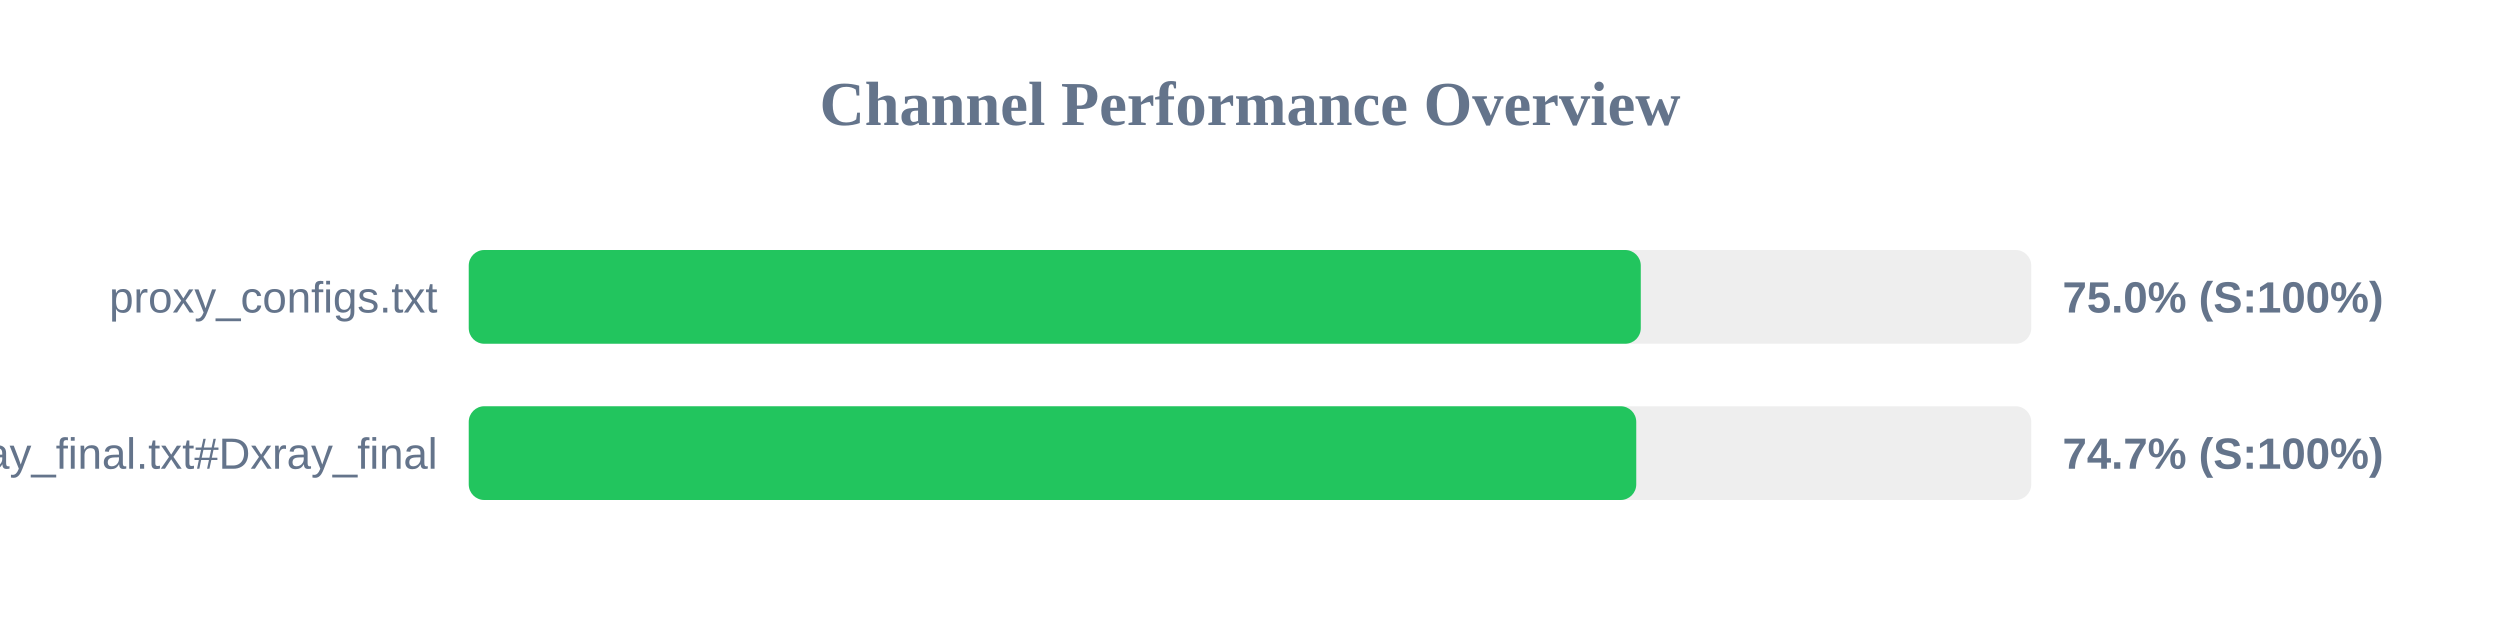
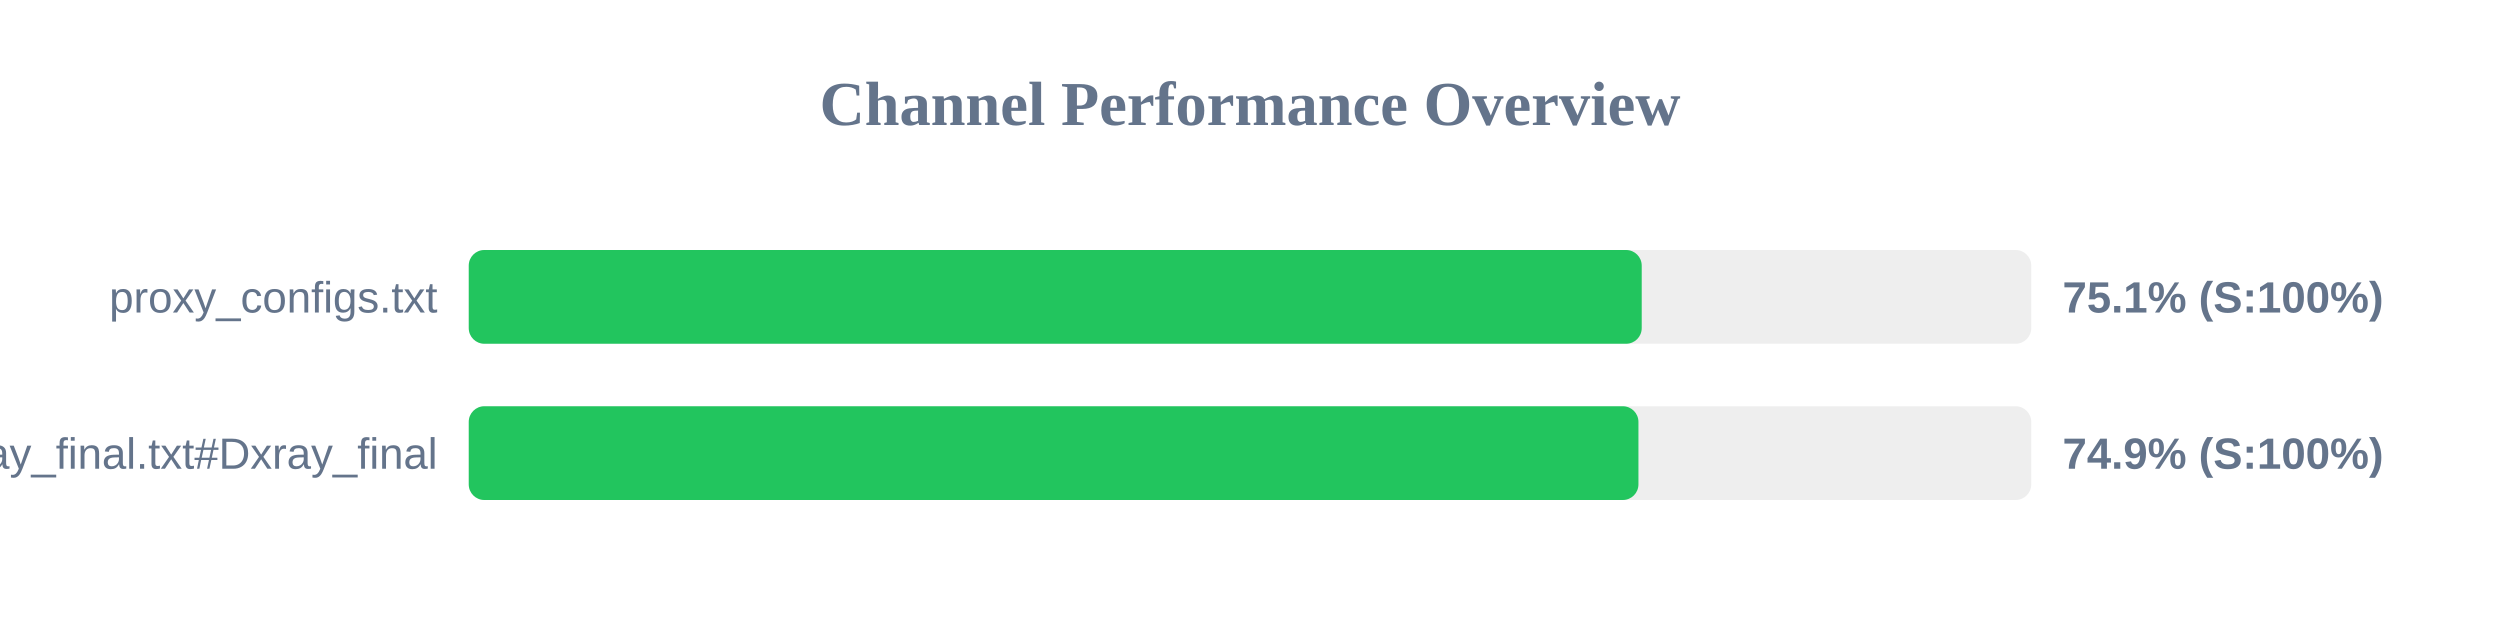
<svg xmlns="http://www.w3.org/2000/svg" width="800" height="200" version="1.1">
  <style>
        .row { font: 14px Arial; fill: #64748b; }
        .score { font: bold 14px Arial; fill: #64748b; }
    </style>
  <text x="400" y="40" text-anchor="middle" font-size="20px" font-weight="bold" fill="#64748b">Channel Performance Overview</text>
  <rect x="150" y="80" width="500" height="30" fill="#eee" rx="5" />
-   <rect x="150" y="80" width="375.05" height="30" fill="#22c55e" rx="5" />
+   <rect x="150" y="80" width="375.35" height="30" fill="#22c55e" rx="5" />
  <text x="140" y="100" text-anchor="end" class="row">proxy_configs.txt</text>
-   <text x="660" y="100" text-anchor="start" class="score">75.0% (S:100%)</text>
+   <text x="660" y="100" text-anchor="start" class="score">75.1% (S:100%)</text>
  <rect x="150" y="130" width="500" height="30" fill="#eee" rx="5" />
-   <rect x="150" y="130" width="373.6" height="30" fill="#22c55e" rx="5" />
+   <rect x="150" y="130" width="374.3" height="30" fill="#22c55e" rx="5" />
  <text x="140" y="150" text-anchor="end" class="row">xray_final.txt#Dxray_final</text>
-   <text x="660" y="150" text-anchor="start" class="score">74.7% (S:100%)</text>
+   <text x="660" y="150" text-anchor="start" class="score">74.9% (S:100%)</text>
</svg>
